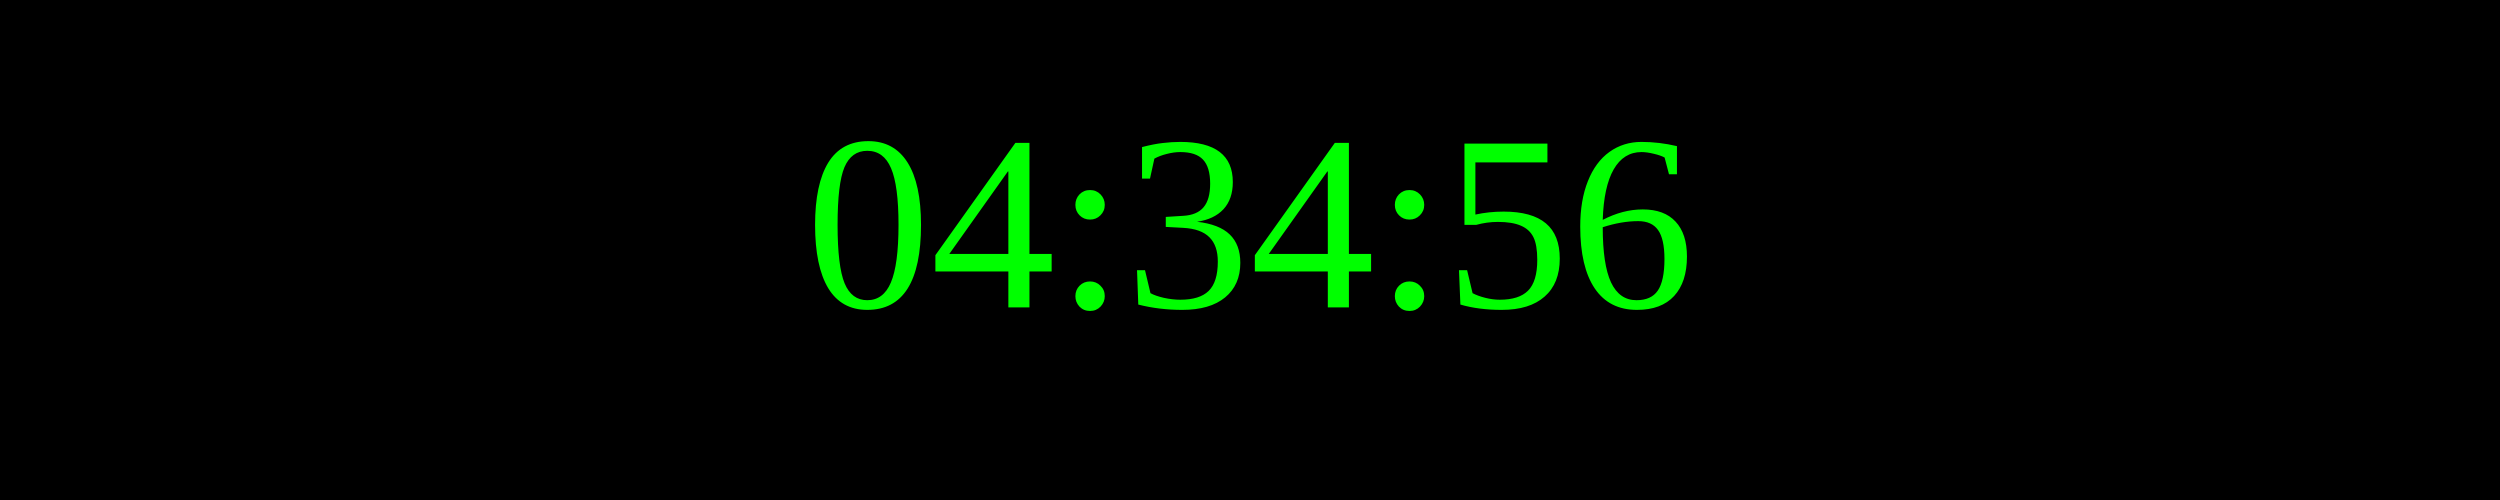
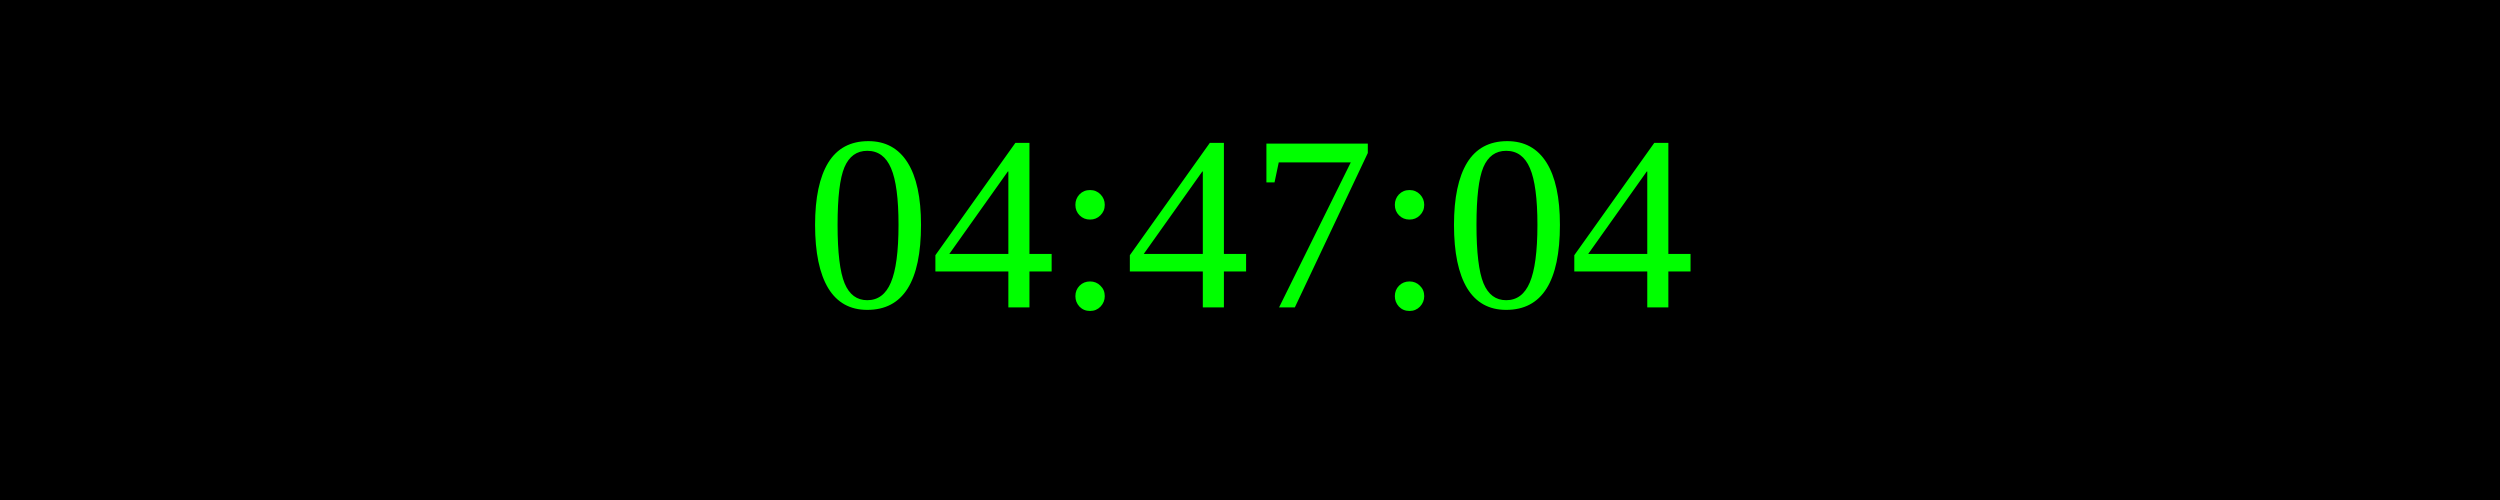
<svg xmlns="http://www.w3.org/2000/svg" width="250" height="50">
  <rect width="100%" height="100%" fill="black" />
  <text x="50%" y="50%" font-size="25" fill="lime" text-anchor="middle" dominant-baseline="middle">
- 04:34:56
+ 04:47:04
</text>
</svg>
